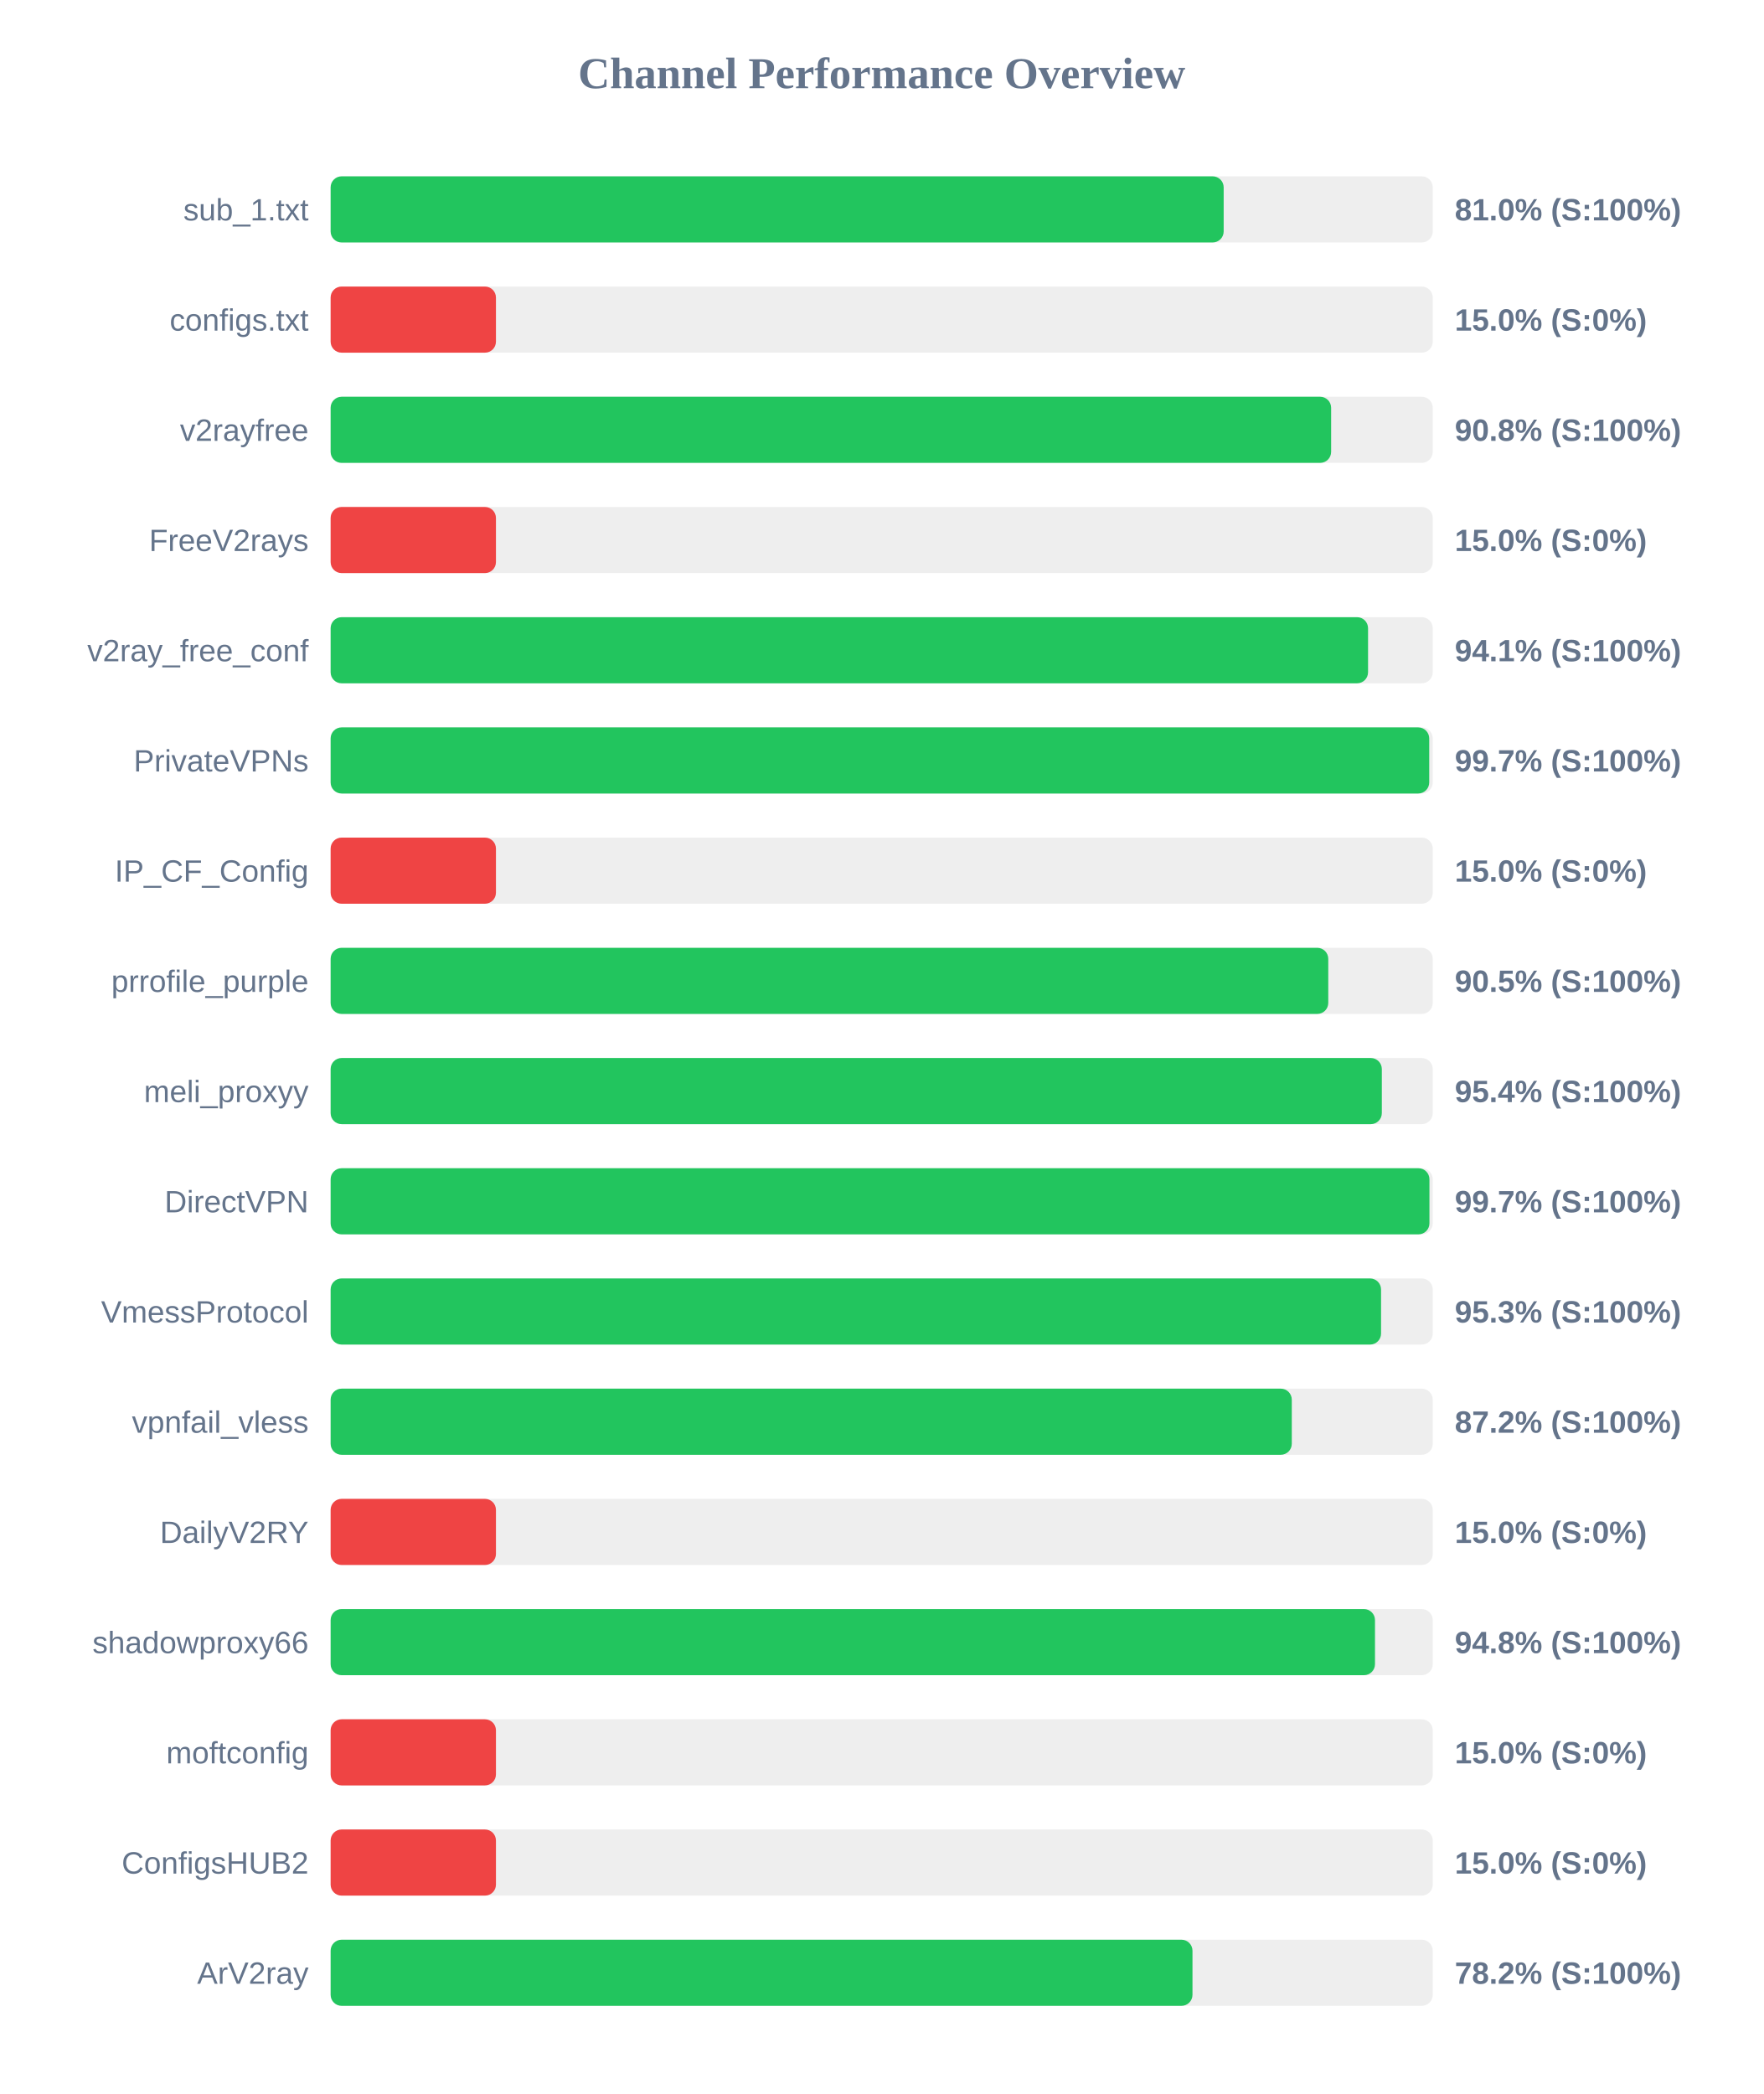
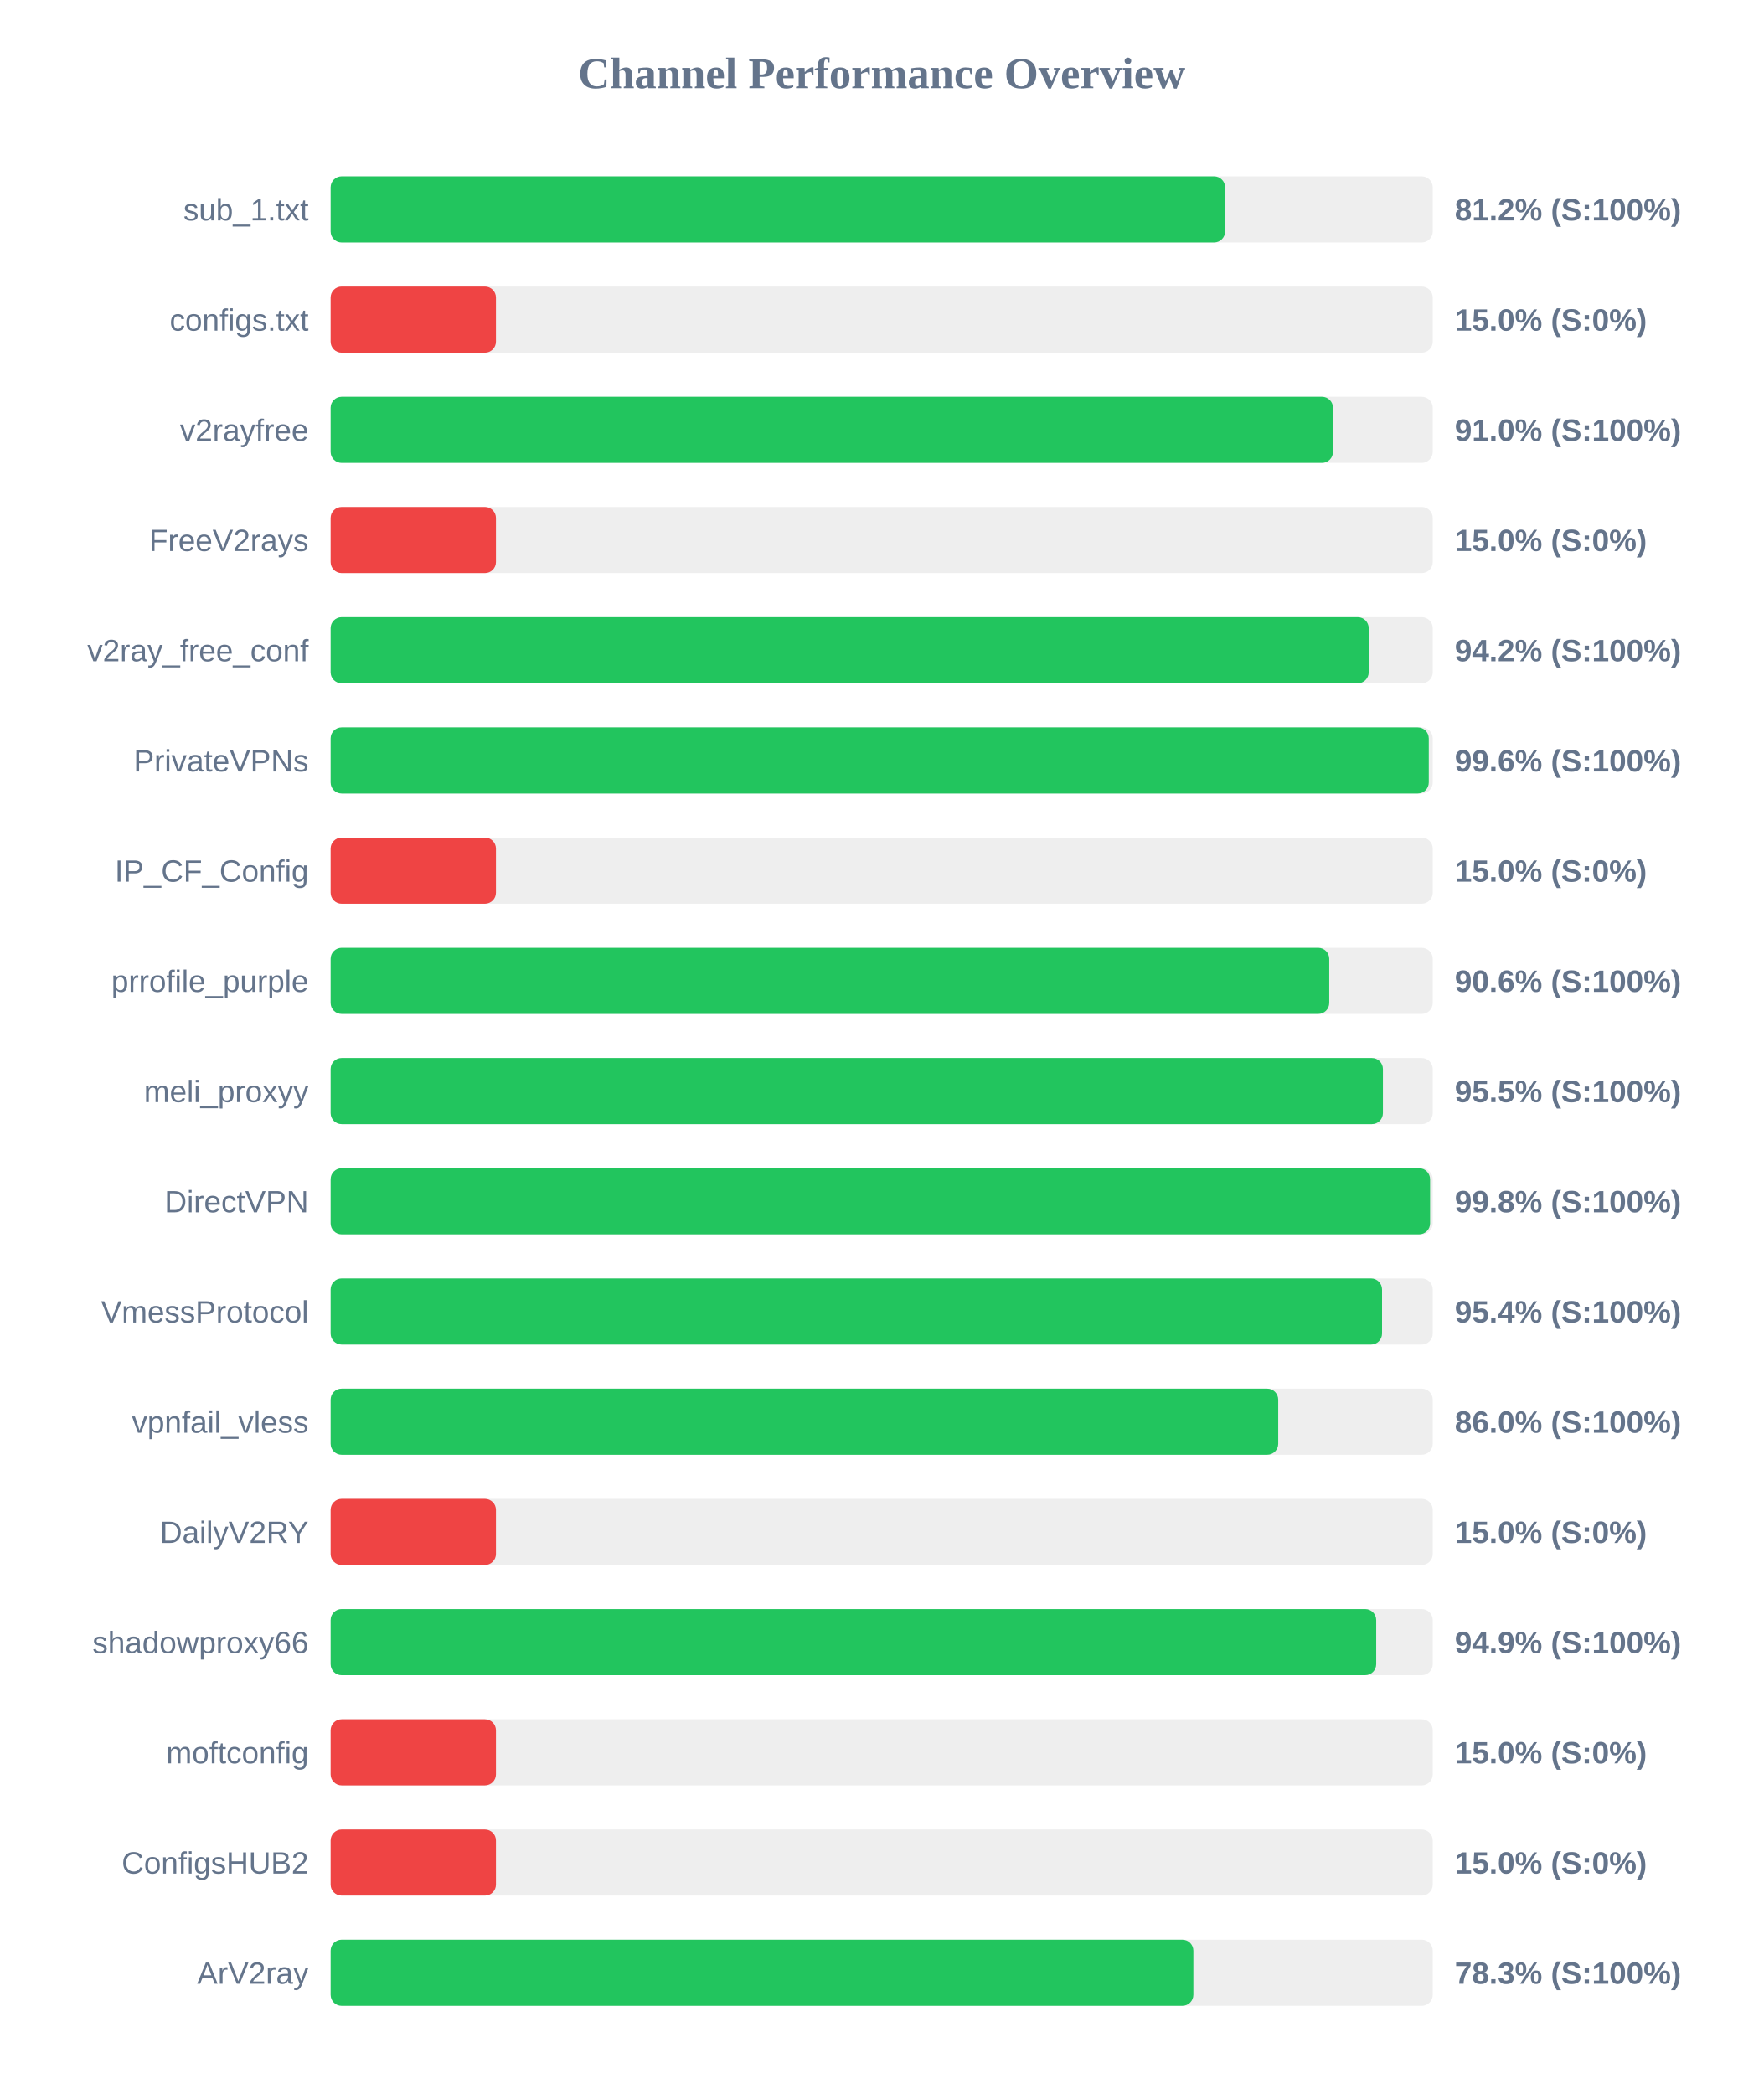
<svg xmlns="http://www.w3.org/2000/svg" width="800" height="950" version="1.1">
  <style>
        .row { font: 14px Arial; fill: #64748b; }
        .score { font: bold 14px Arial; fill: #64748b; }
    </style>
  <text x="400" y="40" text-anchor="middle" font-size="20px" font-weight="bold" fill="#64748b">Channel Performance Overview</text>
  <rect x="150" y="80" width="500" height="30" fill="#eee" rx="5" />
-   <rect x="150" y="80" width="405.15" height="30" fill="#22c55e" rx="5" />
+   <rect x="150" y="80" width="405.8" height="30" fill="#22c55e" rx="5" />
  <text x="140" y="100" text-anchor="end" class="row">sub_1.txt</text>
-   <text x="660" y="100" text-anchor="start" class="score">81.0% (S:100%)</text>
+   <text x="660" y="100" text-anchor="start" class="score">81.2% (S:100%)</text>
  <rect x="150" y="130" width="500" height="30" fill="#eee" rx="5" />
  <rect x="150" y="130" width="75.0" height="30" fill="#ef4444" rx="5" />
  <text x="140" y="150" text-anchor="end" class="row">configs.txt</text>
  <text x="660" y="150" text-anchor="start" class="score">15.0% (S:0%)</text>
  <rect x="150" y="180" width="500" height="30" fill="#eee" rx="5" />
-   <rect x="150" y="180" width="453.9" height="30" fill="#22c55e" rx="5" />
+   <rect x="150" y="180" width="454.75" height="30" fill="#22c55e" rx="5" />
  <text x="140" y="200" text-anchor="end" class="row">v2rayfree</text>
-   <text x="660" y="200" text-anchor="start" class="score">90.8% (S:100%)</text>
+   <text x="660" y="200" text-anchor="start" class="score">91.0% (S:100%)</text>
  <rect x="150" y="230" width="500" height="30" fill="#eee" rx="5" />
  <rect x="150" y="230" width="75.0" height="30" fill="#ef4444" rx="5" />
  <text x="140" y="250" text-anchor="end" class="row">FreeV2rays</text>
  <text x="660" y="250" text-anchor="start" class="score">15.0% (S:0%)</text>
  <rect x="150" y="280" width="500" height="30" fill="#eee" rx="5" />
-   <rect x="150" y="280" width="470.65" height="30" fill="#22c55e" rx="5" />
+   <rect x="150" y="280" width="470.95" height="30" fill="#22c55e" rx="5" />
  <text x="140" y="300" text-anchor="end" class="row">v2ray_free_conf</text>
-   <text x="660" y="300" text-anchor="start" class="score">94.1% (S:100%)</text>
+   <text x="660" y="300" text-anchor="start" class="score">94.2% (S:100%)</text>
  <rect x="150" y="330" width="500" height="30" fill="#eee" rx="5" />
-   <rect x="150" y="330" width="498.4" height="30" fill="#22c55e" rx="5" />
+   <rect x="150" y="330" width="498.2" height="30" fill="#22c55e" rx="5" />
  <text x="140" y="350" text-anchor="end" class="row">PrivateVPNs</text>
-   <text x="660" y="350" text-anchor="start" class="score">99.7% (S:100%)</text>
+   <text x="660" y="350" text-anchor="start" class="score">99.6% (S:100%)</text>
  <rect x="150" y="380" width="500" height="30" fill="#eee" rx="5" />
  <rect x="150" y="380" width="75.0" height="30" fill="#ef4444" rx="5" />
  <text x="140" y="400" text-anchor="end" class="row">IP_CF_Config</text>
  <text x="660" y="400" text-anchor="start" class="score">15.0% (S:0%)</text>
  <rect x="150" y="430" width="500" height="30" fill="#eee" rx="5" />
-   <rect x="150" y="430" width="452.6" height="30" fill="#22c55e" rx="5" />
+   <rect x="150" y="430" width="453.05" height="30" fill="#22c55e" rx="5" />
  <text x="140" y="450" text-anchor="end" class="row">prrofile_purple</text>
-   <text x="660" y="450" text-anchor="start" class="score">90.5% (S:100%)</text>
+   <text x="660" y="450" text-anchor="start" class="score">90.6% (S:100%)</text>
  <rect x="150" y="480" width="500" height="30" fill="#eee" rx="5" />
-   <rect x="150" y="480" width="476.9" height="30" fill="#22c55e" rx="5" />
+   <rect x="150" y="480" width="477.4" height="30" fill="#22c55e" rx="5" />
  <text x="140" y="500" text-anchor="end" class="row">meli_proxyy</text>
-   <text x="660" y="500" text-anchor="start" class="score">95.4% (S:100%)</text>
+   <text x="660" y="500" text-anchor="start" class="score">95.5% (S:100%)</text>
  <rect x="150" y="530" width="500" height="30" fill="#eee" rx="5" />
-   <rect x="150" y="530" width="498.5" height="30" fill="#22c55e" rx="5" />
+   <rect x="150" y="530" width="498.8" height="30" fill="#22c55e" rx="5" />
  <text x="140" y="550" text-anchor="end" class="row">DirectVPN</text>
-   <text x="660" y="550" text-anchor="start" class="score">99.7% (S:100%)</text>
+   <text x="660" y="550" text-anchor="start" class="score">99.8% (S:100%)</text>
  <rect x="150" y="580" width="500" height="30" fill="#eee" rx="5" />
-   <rect x="150" y="580" width="476.55" height="30" fill="#22c55e" rx="5" />
+   <rect x="150" y="580" width="477.0" height="30" fill="#22c55e" rx="5" />
  <text x="140" y="600" text-anchor="end" class="row">VmessProtocol</text>
-   <text x="660" y="600" text-anchor="start" class="score">95.3% (S:100%)</text>
+   <text x="660" y="600" text-anchor="start" class="score">95.4% (S:100%)</text>
  <rect x="150" y="630" width="500" height="30" fill="#eee" rx="5" />
-   <rect x="150" y="630" width="436.05" height="30" fill="#22c55e" rx="5" />
+   <rect x="150" y="630" width="429.9" height="30" fill="#22c55e" rx="5" />
  <text x="140" y="650" text-anchor="end" class="row">vpnfail_vless</text>
-   <text x="660" y="650" text-anchor="start" class="score">87.2% (S:100%)</text>
+   <text x="660" y="650" text-anchor="start" class="score">86.0% (S:100%)</text>
  <rect x="150" y="680" width="500" height="30" fill="#eee" rx="5" />
  <rect x="150" y="680" width="75.0" height="30" fill="#ef4444" rx="5" />
  <text x="140" y="700" text-anchor="end" class="row">DailyV2RY</text>
  <text x="660" y="700" text-anchor="start" class="score">15.0% (S:0%)</text>
  <rect x="150" y="730" width="500" height="30" fill="#eee" rx="5" />
-   <rect x="150" y="730" width="473.8" height="30" fill="#22c55e" rx="5" />
+   <rect x="150" y="730" width="474.35" height="30" fill="#22c55e" rx="5" />
  <text x="140" y="750" text-anchor="end" class="row">shadowproxy66</text>
-   <text x="660" y="750" text-anchor="start" class="score">94.8% (S:100%)</text>
+   <text x="660" y="750" text-anchor="start" class="score">94.9% (S:100%)</text>
  <rect x="150" y="780" width="500" height="30" fill="#eee" rx="5" />
  <rect x="150" y="780" width="75.0" height="30" fill="#ef4444" rx="5" />
  <text x="140" y="800" text-anchor="end" class="row">moftconfig</text>
  <text x="660" y="800" text-anchor="start" class="score">15.0% (S:0%)</text>
  <rect x="150" y="830" width="500" height="30" fill="#eee" rx="5" />
  <rect x="150" y="830" width="75.0" height="30" fill="#ef4444" rx="5" />
  <text x="140" y="850" text-anchor="end" class="row">ConfigsHUB2</text>
  <text x="660" y="850" text-anchor="start" class="score">15.0% (S:0%)</text>
  <rect x="150" y="880" width="500" height="30" fill="#eee" rx="5" />
-   <rect x="150" y="880" width="391.0" height="30" fill="#22c55e" rx="5" />
+   <rect x="150" y="880" width="391.4" height="30" fill="#22c55e" rx="5" />
  <text x="140" y="900" text-anchor="end" class="row">ArV2ray</text>
-   <text x="660" y="900" text-anchor="start" class="score">78.2% (S:100%)</text>
+   <text x="660" y="900" text-anchor="start" class="score">78.3% (S:100%)</text>
</svg>
